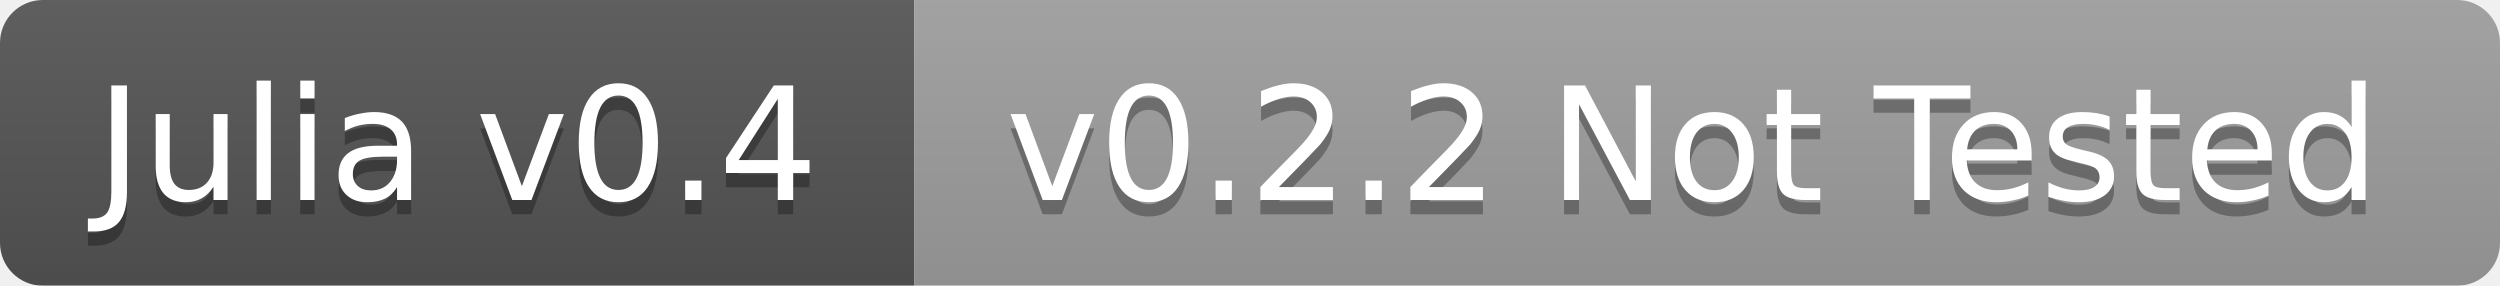
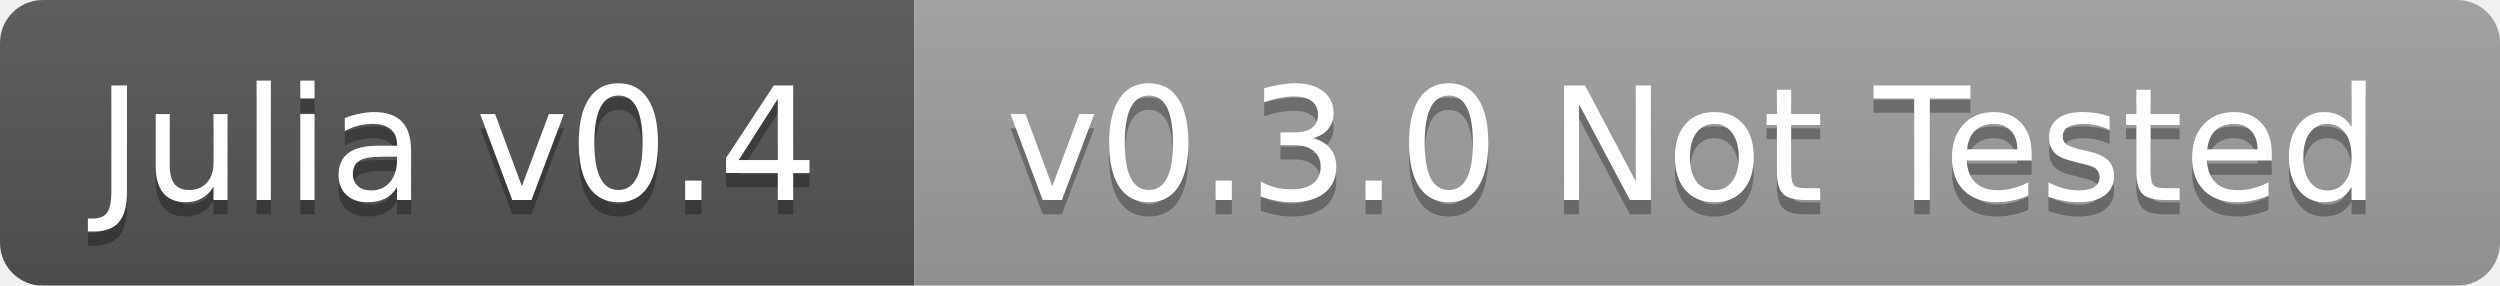
<svg xmlns="http://www.w3.org/2000/svg" width="175" height="20">
  <linearGradient id="b" x2="0" y2="100%">
    <stop offset="0" stop-color="#bbb" stop-opacity=".1" />
    <stop offset="1" stop-opacity=".1" />
  </linearGradient>
  <mask id="a">
    <rect width="175" height="20" rx="3" fill="#fff" />
  </mask>
  <g mask="url(#a)">
    <path fill="#555" d="M0 0h64v20H0z" />
    <path fill="#9f9f9f" d="M64 0h111v20H64z" />
    <path fill="url(#b)" d="M0 0h175v20H0z" />
  </g>
  <g fill="#fff" text-anchor="middle" font-family="DejaVu Sans,Verdana,Geneva,sans-serif" font-size="11">
    <text x="32" y="15" fill="#010101" fill-opacity=".3">Julia v0.4</text>
    <text x="32" y="14">Julia v0.4</text>
-     <text x="118.5" y="15" fill="#010101" fill-opacity=".3">v0.2.2 Not Tested</text>
-     <text x="118.5" y="14">v0.2.2 Not Tested</text>
+     <text x="118.5" y="15" fill="#010101" fill-opacity=".3">v0.3.0 Not Tested</text>
+     <text x="118.5" y="14">v0.3.0 Not Tested</text>
  </g>
</svg>
